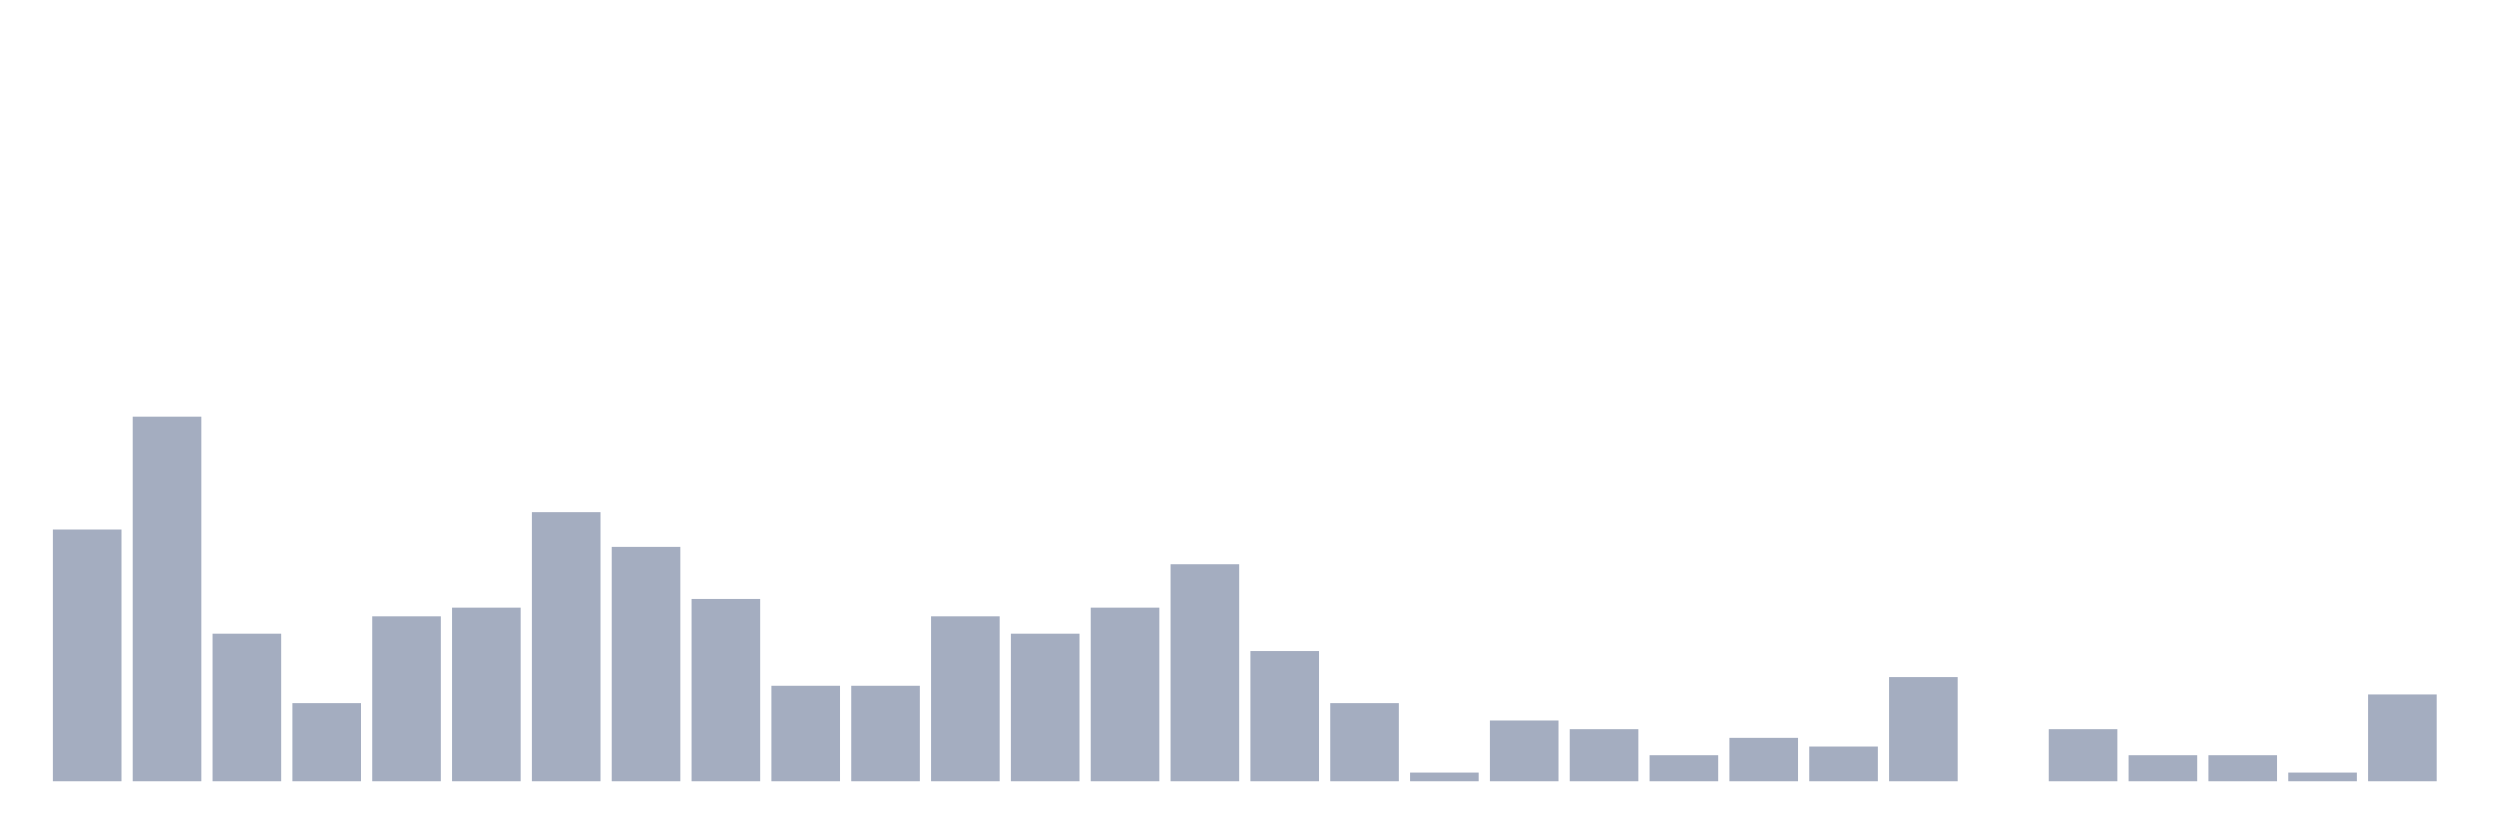
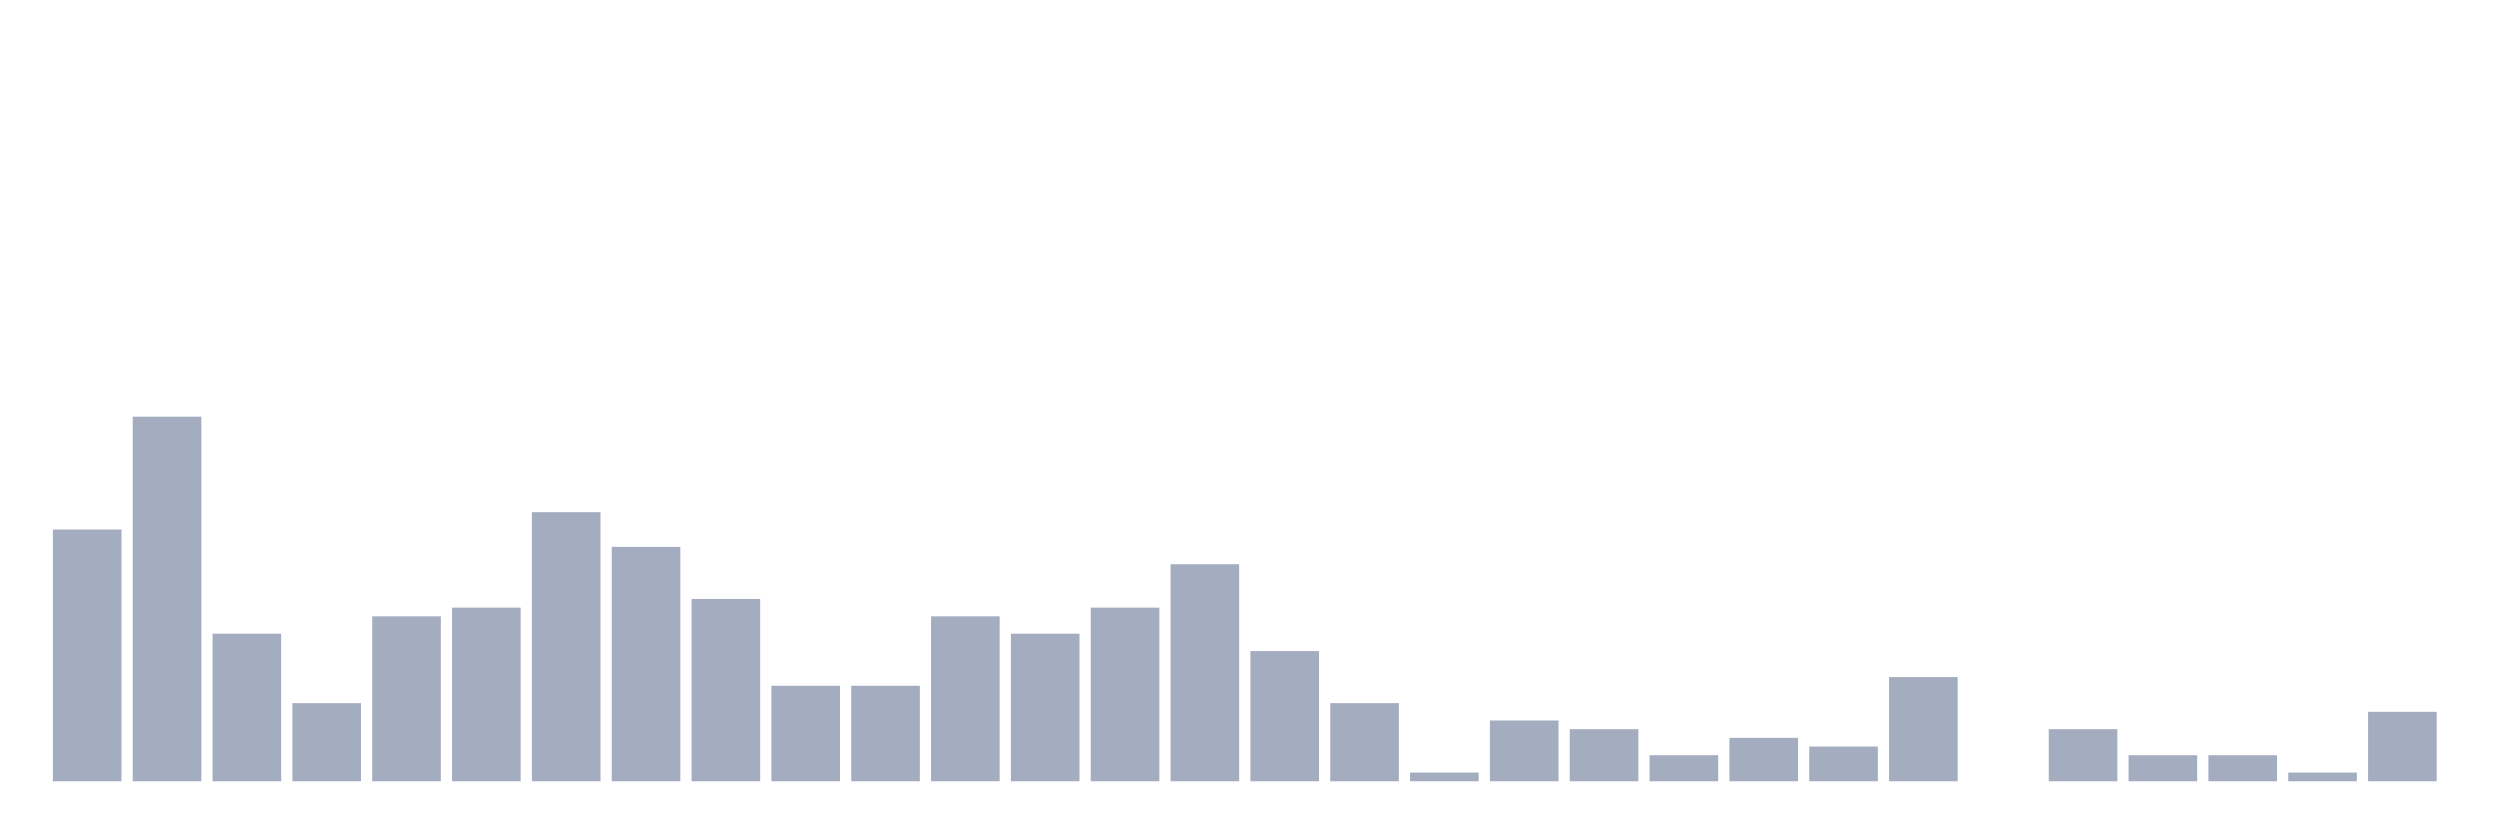
<svg xmlns="http://www.w3.org/2000/svg" viewBox="0 0 480 160">
  <g transform="translate(10,10)">
    <rect class="bar" x="0.153" width="13.175" y="91.667" height="48.333" fill="rgb(164,173,192)" />
    <rect class="bar" x="15.482" width="13.175" y="70" height="70" fill="rgb(164,173,192)" />
    <rect class="bar" x="30.81" width="13.175" y="111.667" height="28.333" fill="rgb(164,173,192)" />
    <rect class="bar" x="46.138" width="13.175" y="125" height="15" fill="rgb(164,173,192)" />
    <rect class="bar" x="61.466" width="13.175" y="108.333" height="31.667" fill="rgb(164,173,192)" />
    <rect class="bar" x="76.794" width="13.175" y="106.667" height="33.333" fill="rgb(164,173,192)" />
    <rect class="bar" x="92.123" width="13.175" y="88.333" height="51.667" fill="rgb(164,173,192)" />
    <rect class="bar" x="107.451" width="13.175" y="95" height="45" fill="rgb(164,173,192)" />
    <rect class="bar" x="122.779" width="13.175" y="105" height="35" fill="rgb(164,173,192)" />
    <rect class="bar" x="138.107" width="13.175" y="121.667" height="18.333" fill="rgb(164,173,192)" />
    <rect class="bar" x="153.436" width="13.175" y="121.667" height="18.333" fill="rgb(164,173,192)" />
    <rect class="bar" x="168.764" width="13.175" y="108.333" height="31.667" fill="rgb(164,173,192)" />
    <rect class="bar" x="184.092" width="13.175" y="111.667" height="28.333" fill="rgb(164,173,192)" />
    <rect class="bar" x="199.42" width="13.175" y="106.667" height="33.333" fill="rgb(164,173,192)" />
    <rect class="bar" x="214.748" width="13.175" y="98.333" height="41.667" fill="rgb(164,173,192)" />
    <rect class="bar" x="230.077" width="13.175" y="115" height="25" fill="rgb(164,173,192)" />
    <rect class="bar" x="245.405" width="13.175" y="125" height="15" fill="rgb(164,173,192)" />
    <rect class="bar" x="260.733" width="13.175" y="138.333" height="1.667" fill="rgb(164,173,192)" />
    <rect class="bar" x="276.061" width="13.175" y="128.333" height="11.667" fill="rgb(164,173,192)" />
    <rect class="bar" x="291.39" width="13.175" y="130" height="10" fill="rgb(164,173,192)" />
    <rect class="bar" x="306.718" width="13.175" y="135" height="5" fill="rgb(164,173,192)" />
    <rect class="bar" x="322.046" width="13.175" y="131.667" height="8.333" fill="rgb(164,173,192)" />
    <rect class="bar" x="337.374" width="13.175" y="133.333" height="6.667" fill="rgb(164,173,192)" />
    <rect class="bar" x="352.702" width="13.175" y="120" height="20" fill="rgb(164,173,192)" />
    <rect class="bar" x="368.031" width="13.175" y="140" height="0" fill="rgb(164,173,192)" />
    <rect class="bar" x="383.359" width="13.175" y="130" height="10" fill="rgb(164,173,192)" />
    <rect class="bar" x="398.687" width="13.175" y="135" height="5" fill="rgb(164,173,192)" />
    <rect class="bar" x="414.015" width="13.175" y="135" height="5" fill="rgb(164,173,192)" />
    <rect class="bar" x="429.344" width="13.175" y="138.333" height="1.667" fill="rgb(164,173,192)" />
-     <rect class="bar" x="444.672" width="13.175" y="123.333" height="16.667" fill="rgb(164,173,192)" />
+     <rect class="bar" x="444.672" width="13.175" y="126.667" height="13.333" fill="rgb(164,173,192)" />
  </g>
</svg>
